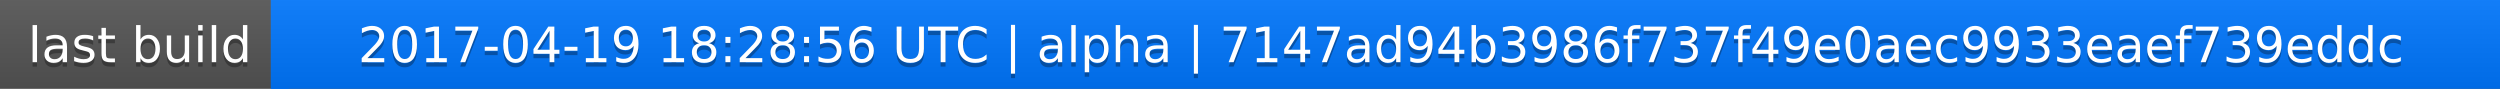
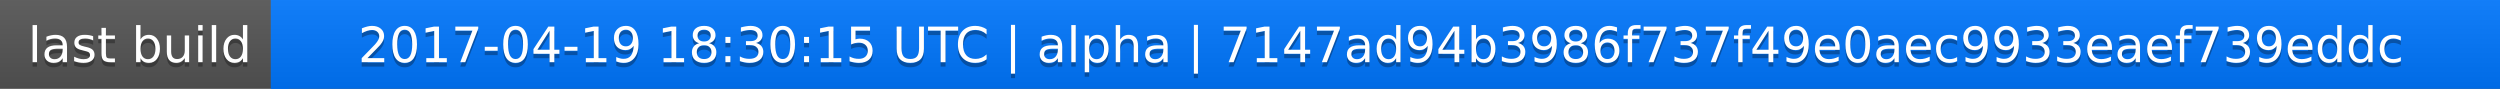
<svg xmlns="http://www.w3.org/2000/svg" width="563" height="20">
  <linearGradient id="a" x2="0" y2="100%">
    <stop offset="0" stop-color="#bbb" stop-opacity=".1" />
    <stop offset="1" stop-opacity=".1" />
  </linearGradient>
  <rect rx="0" width="563" height="20" fill="#555" />
  <rect rx="0" x="61" width="502" height="20" fill="#07f" />
  <path fill="#07f" d="M61 0h4v20h-4z" />
  <rect rx="0" width="563" height="20" fill="url(#a)" />
  <g fill="#fff" text-anchor="middle" font-family="DejaVu Sans,Verdana,Geneva,sans-serif" font-size="11">
    <text x="31.5" y="15" fill="#010101" fill-opacity=".3">last build</text>
    <text x="31.5" y="14">last build</text>
-     <text x="311" y="15" fill="#010101" fill-opacity=".3">2017-04-19 18:28:56 UTC | alpha | 7147ad94b3986f737f49e0aec9933eaef739eddc</text>
-     <text x="311" y="14">2017-04-19 18:28:56 UTC | alpha | 7147ad94b3986f737f49e0aec9933eaef739eddc</text>
+     <text x="311" y="15" fill="#010101" fill-opacity=".3">2017-04-19 18:30:15 UTC | alpha | 7147ad94b3986f737f49e0aec9933eaef739eddc</text>
+     <text x="311" y="14">2017-04-19 18:30:15 UTC | alpha | 7147ad94b3986f737f49e0aec9933eaef739eddc</text>
  </g>
</svg>
